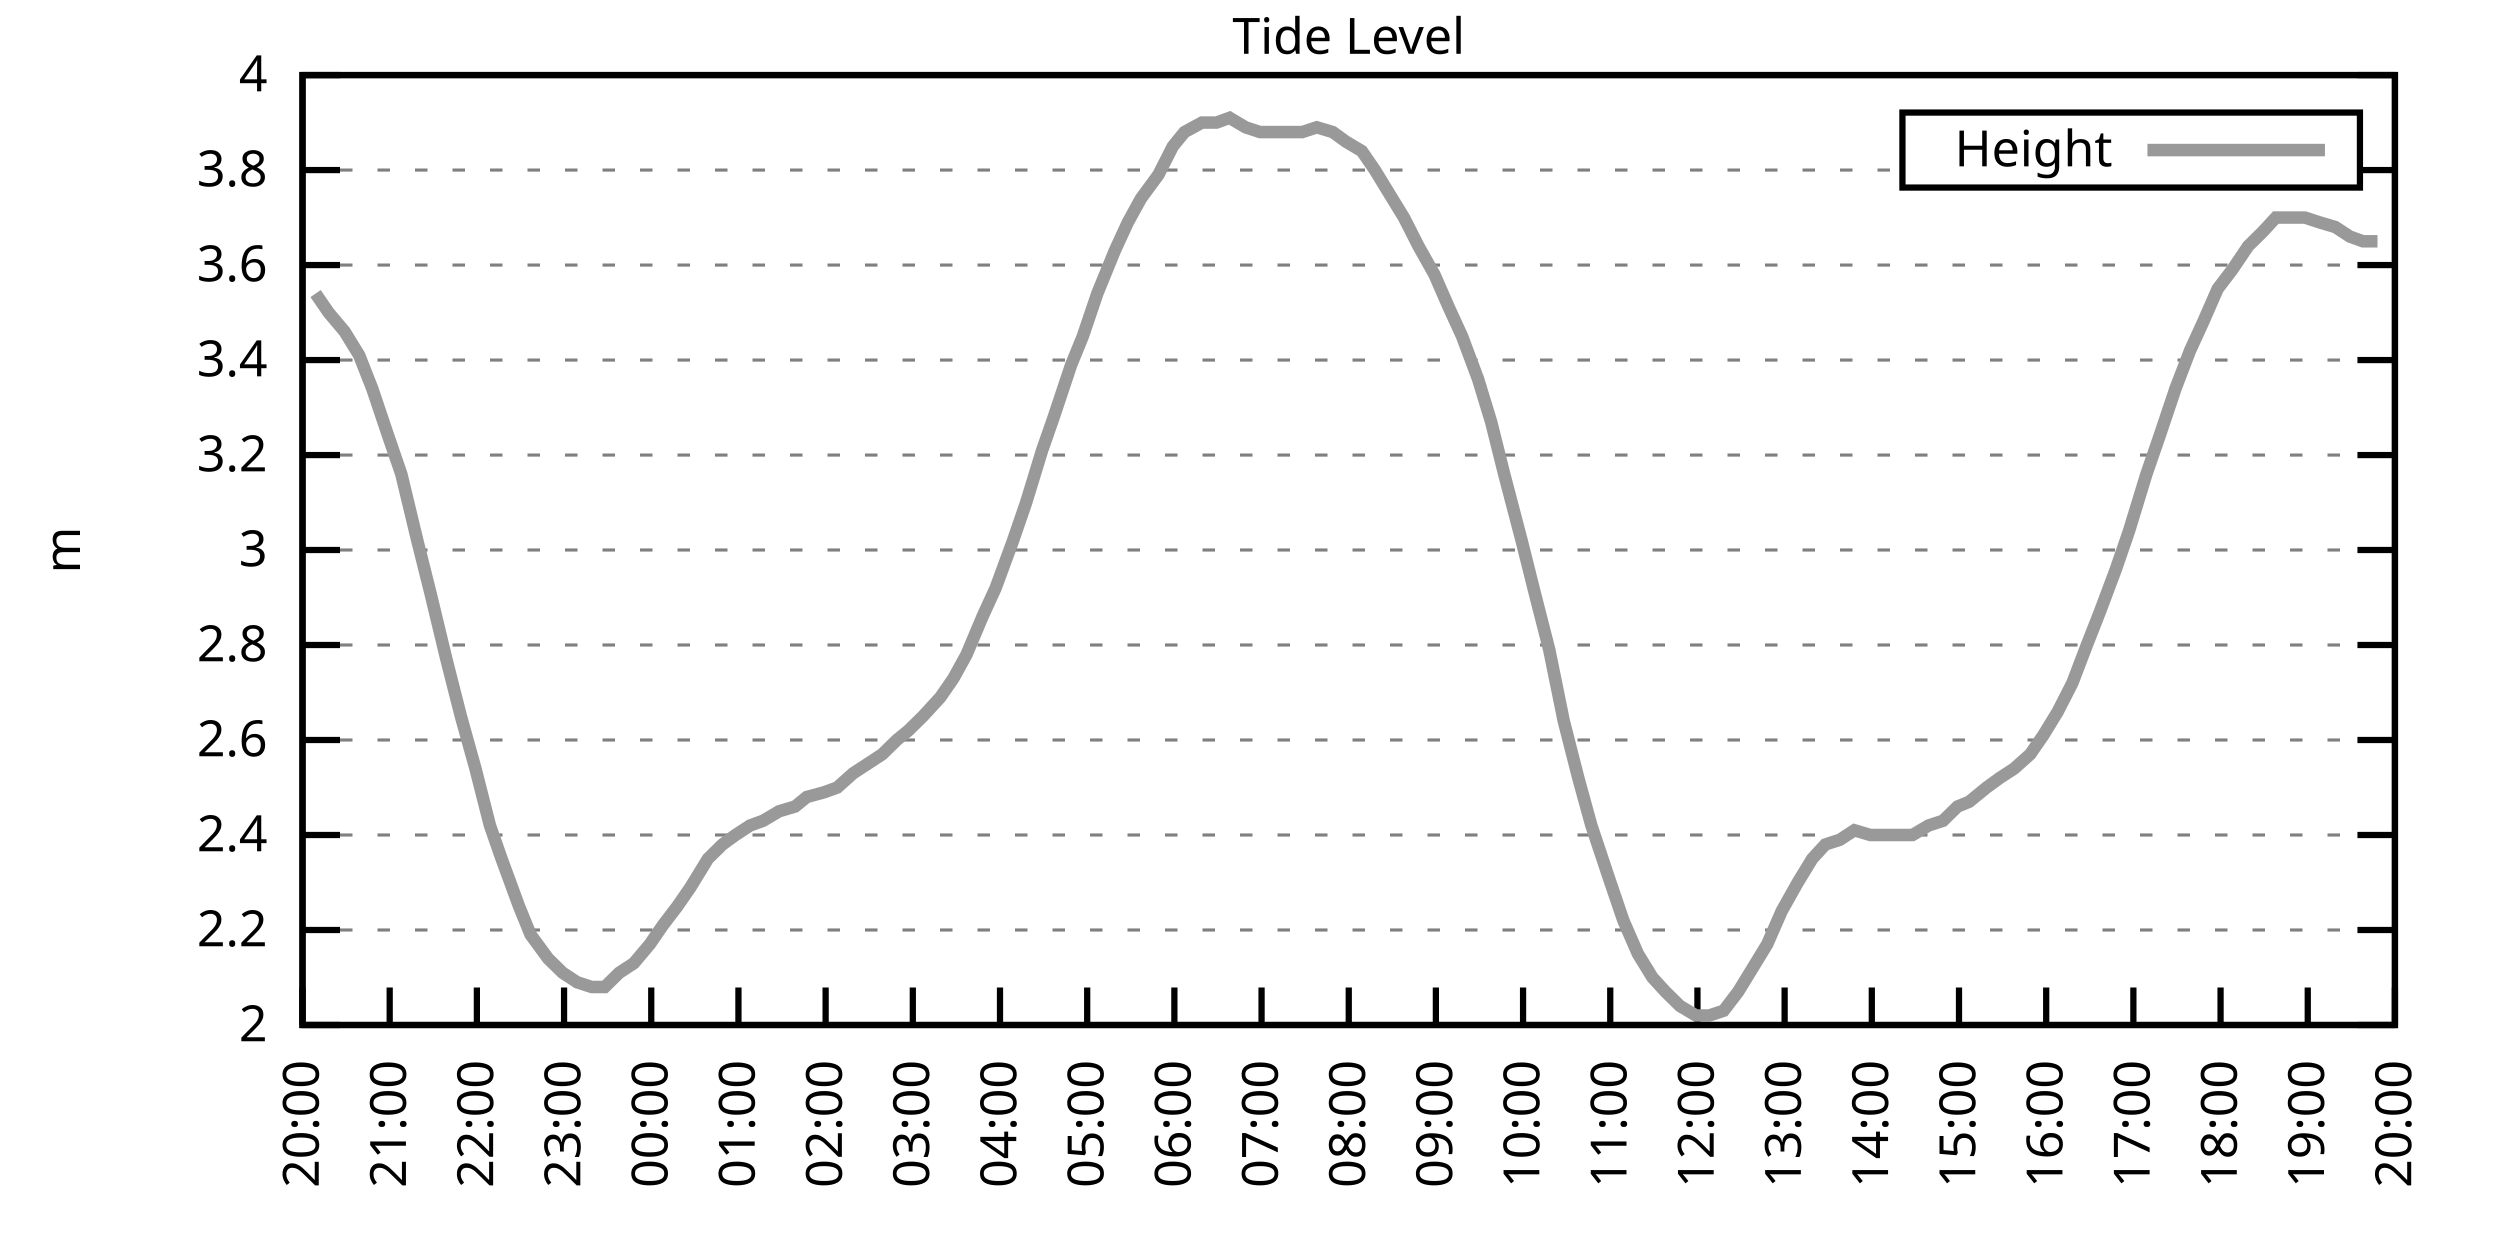
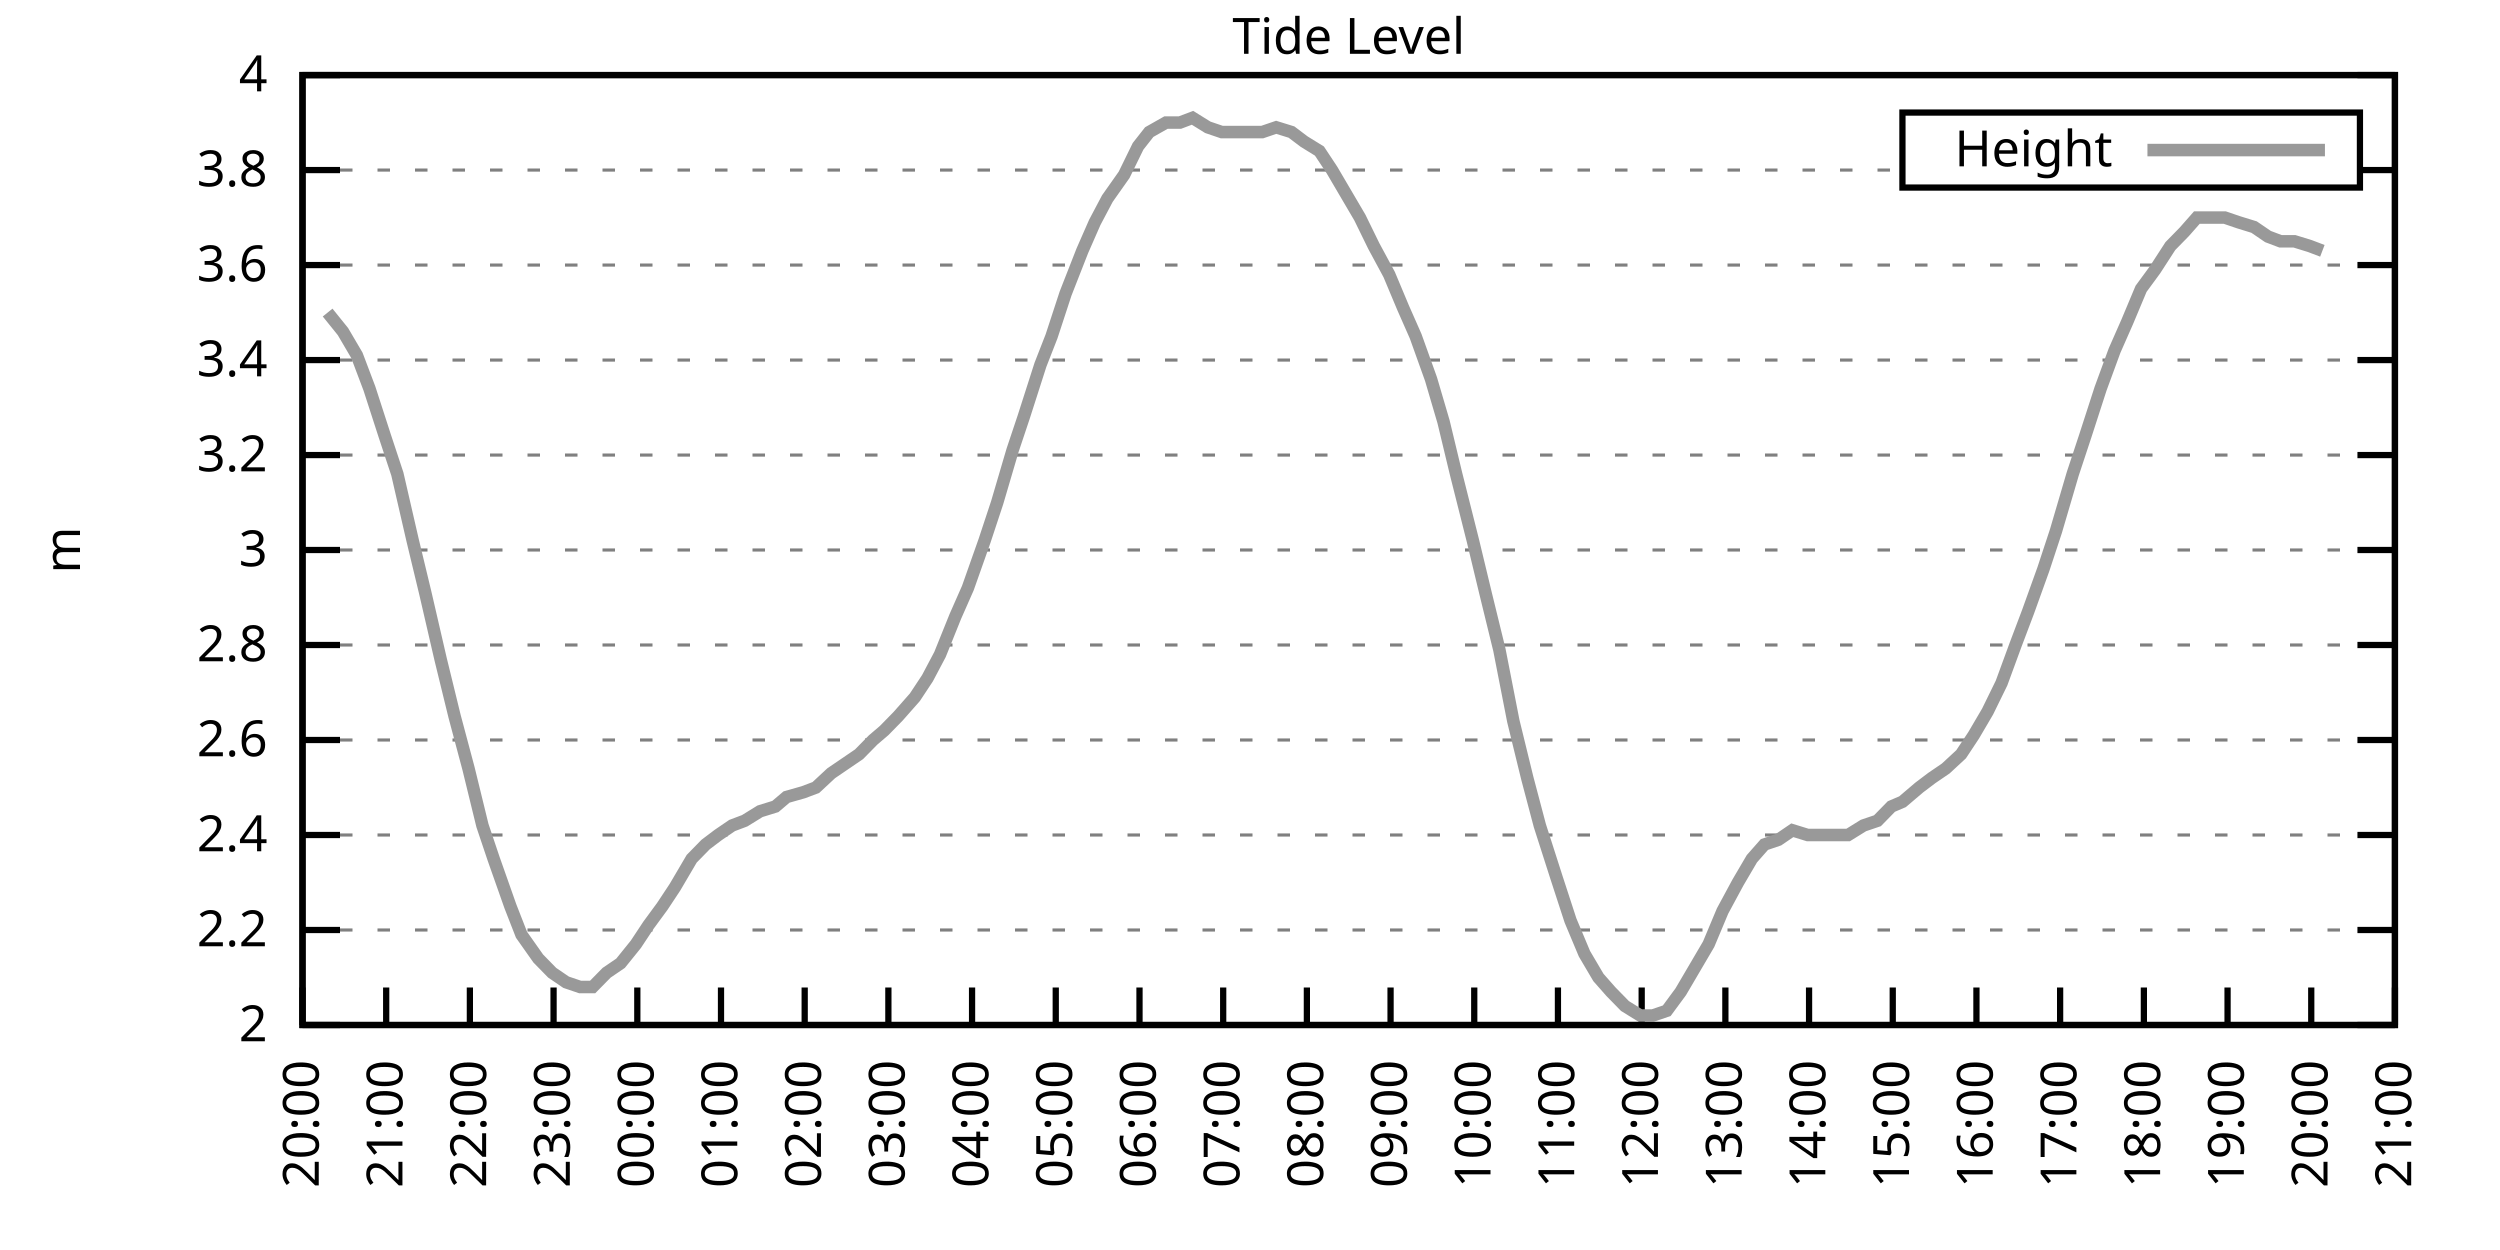
<svg xmlns="http://www.w3.org/2000/svg" xmlns:xlink="http://www.w3.org/1999/xlink" width="400" height="200" viewBox="0 0 400 200">
  <g id="gnuplot_canvas">
    <rect x="0" y="0" width="400" height="200" fill="none" />
    <defs>
      <circle id="gpDot" r="0.5" stroke-width="0.5" stroke="currentColor" />
      <path id="gpPt0" stroke-width="0.333" stroke="currentColor" d="M-1,0 h2 M0,-1 v2" />
      <path id="gpPt1" stroke-width="0.333" stroke="currentColor" d="M-1,-1 L1,1 M1,-1 L-1,1" />
      <path id="gpPt2" stroke-width="0.333" stroke="currentColor" d="M-1,0 L1,0 M0,-1 L0,1 M-1,-1 L1,1 M-1,1 L1,-1" />
      <rect id="gpPt3" stroke-width="0.333" stroke="currentColor" x="-1" y="-1" width="2" height="2" />
      <rect id="gpPt4" stroke-width="0.333" stroke="currentColor" fill="currentColor" x="-1" y="-1" width="2" height="2" />
      <circle id="gpPt5" stroke-width="0.333" stroke="currentColor" cx="0" cy="0" r="1" />
      <use xlink:href="#gpPt5" id="gpPt6" fill="currentColor" stroke="none" />
      <path id="gpPt7" stroke-width="0.333" stroke="currentColor" d="M0,-1.33 L-1.33,0.67 L1.33,0.67 z" />
      <use xlink:href="#gpPt7" id="gpPt8" fill="currentColor" stroke="none" />
      <use xlink:href="#gpPt7" id="gpPt9" stroke="currentColor" transform="rotate(180)" />
      <use xlink:href="#gpPt9" id="gpPt10" fill="currentColor" stroke="none" />
      <use xlink:href="#gpPt3" id="gpPt11" stroke="currentColor" transform="rotate(45)" />
      <use xlink:href="#gpPt11" id="gpPt12" fill="currentColor" stroke="none" />
      <path id="gpPt13" stroke-width="0.333" stroke="currentColor" d="M0,1.330 L1.265,0.411 L0.782,-1.067 L-0.782,-1.076 L-1.265,0.411 z" />
      <use xlink:href="#gpPt13" id="gpPt14" fill="currentColor" stroke="none" />
      <filter id="textbox" filterUnits="objectBoundingBox" x="0" y="0" height="1" width="1">
        <feFlood flood-color="white" flood-opacity="1" result="bgnd" />
        <feComposite in="SourceGraphic" in2="bgnd" operator="atop" />
      </filter>
      <filter id="greybox" filterUnits="objectBoundingBox" x="0" y="0" height="1" width="1">
        <feFlood flood-color="lightgrey" flood-opacity="1" result="grey" />
        <feComposite in="SourceGraphic" in2="grey" operator="atop" />
      </filter>
    </defs>
    <g fill="none" color="white" stroke="currentColor" stroke-width="1.00" stroke-linecap="butt" stroke-linejoin="miter">
</g>
    <g fill="none" color="black" stroke="currentColor" stroke-width="1.00" stroke-linecap="butt" stroke-linejoin="miter">
      <g stroke="none" shape-rendering="crispEdges">
        <polygon fill="rgb(255, 255, 255)" points="48.40,164.00 383.18,164.00 383.18,12.02 48.40,12.02 " />
      </g>
    </g>
    <g fill="none" color="black" stroke="currentColor" stroke-width="1.00" stroke-linecap="butt" stroke-linejoin="miter">
</g>
    <g fill="none" color="black" stroke="black" stroke-width="0.50" stroke-linecap="butt" stroke-linejoin="miter">
</g>
    <g fill="none" color="gray" stroke="currentColor" stroke-width="0.50" stroke-linecap="butt" stroke-linejoin="miter">
      <path stroke="gray" stroke-dasharray="2,4" class="gridline" d="M48.40,164.00 L383.19,164.00  " />
    </g>
    <g fill="none" color="gray" stroke="gray" stroke-width="1.00" stroke-linecap="butt" stroke-linejoin="miter">
</g>
    <g fill="none" color="black" stroke="currentColor" stroke-width="1.00" stroke-linecap="butt" stroke-linejoin="miter">
      <path stroke="black" d="M48.40,164.00 L54.40,164.00 M383.19,164.00 L377.19,164.00  " />
      <g transform="translate(42.80,166.60)" stroke="none" fill="black" font-family="Sans" font-size="8.00" text-anchor="end">
        <text>
          <tspan font-family="Sans"> 2</tspan>
        </text>
      </g>
    </g>
    <g fill="none" color="black" stroke="currentColor" stroke-width="1.00" stroke-linecap="butt" stroke-linejoin="miter">
</g>
    <g fill="none" color="black" stroke="black" stroke-width="0.50" stroke-linecap="butt" stroke-linejoin="miter">
</g>
    <g fill="none" color="gray" stroke="currentColor" stroke-width="0.50" stroke-linecap="butt" stroke-linejoin="miter">
      <path stroke="gray" stroke-dasharray="2,4" class="gridline" d="M48.40,148.80 L383.19,148.80  " />
    </g>
    <g fill="none" color="gray" stroke="gray" stroke-width="1.00" stroke-linecap="butt" stroke-linejoin="miter">
</g>
    <g fill="none" color="black" stroke="currentColor" stroke-width="1.00" stroke-linecap="butt" stroke-linejoin="miter">
      <path stroke="black" d="M48.40,148.80 L54.40,148.80 M383.19,148.80 L377.19,148.80  " />
      <g transform="translate(42.80,151.40)" stroke="none" fill="black" font-family="Sans" font-size="8.00" text-anchor="end">
        <text>
          <tspan font-family="Sans"> 2.2</tspan>
        </text>
      </g>
    </g>
    <g fill="none" color="black" stroke="currentColor" stroke-width="1.00" stroke-linecap="butt" stroke-linejoin="miter">
</g>
    <g fill="none" color="black" stroke="black" stroke-width="0.50" stroke-linecap="butt" stroke-linejoin="miter">
</g>
    <g fill="none" color="gray" stroke="currentColor" stroke-width="0.50" stroke-linecap="butt" stroke-linejoin="miter">
      <path stroke="gray" stroke-dasharray="2,4" class="gridline" d="M48.40,133.60 L383.19,133.60  " />
    </g>
    <g fill="none" color="gray" stroke="gray" stroke-width="1.00" stroke-linecap="butt" stroke-linejoin="miter">
</g>
    <g fill="none" color="black" stroke="currentColor" stroke-width="1.00" stroke-linecap="butt" stroke-linejoin="miter">
      <path stroke="black" d="M48.40,133.60 L54.40,133.60 M383.19,133.60 L377.19,133.60  " />
      <g transform="translate(42.80,136.20)" stroke="none" fill="black" font-family="Sans" font-size="8.00" text-anchor="end">
        <text>
          <tspan font-family="Sans"> 2.4</tspan>
        </text>
      </g>
    </g>
    <g fill="none" color="black" stroke="currentColor" stroke-width="1.00" stroke-linecap="butt" stroke-linejoin="miter">
</g>
    <g fill="none" color="black" stroke="black" stroke-width="0.50" stroke-linecap="butt" stroke-linejoin="miter">
</g>
    <g fill="none" color="gray" stroke="currentColor" stroke-width="0.50" stroke-linecap="butt" stroke-linejoin="miter">
      <path stroke="gray" stroke-dasharray="2,4" class="gridline" d="M48.40,118.40 L383.19,118.40  " />
    </g>
    <g fill="none" color="gray" stroke="gray" stroke-width="1.00" stroke-linecap="butt" stroke-linejoin="miter">
</g>
    <g fill="none" color="black" stroke="currentColor" stroke-width="1.00" stroke-linecap="butt" stroke-linejoin="miter">
      <path stroke="black" d="M48.40,118.40 L54.40,118.40 M383.19,118.40 L377.19,118.40  " />
      <g transform="translate(42.80,121.00)" stroke="none" fill="black" font-family="Sans" font-size="8.00" text-anchor="end">
        <text>
          <tspan font-family="Sans"> 2.6</tspan>
        </text>
      </g>
    </g>
    <g fill="none" color="black" stroke="currentColor" stroke-width="1.00" stroke-linecap="butt" stroke-linejoin="miter">
</g>
    <g fill="none" color="black" stroke="black" stroke-width="0.50" stroke-linecap="butt" stroke-linejoin="miter">
</g>
    <g fill="none" color="gray" stroke="currentColor" stroke-width="0.50" stroke-linecap="butt" stroke-linejoin="miter">
      <path stroke="gray" stroke-dasharray="2,4" class="gridline" d="M48.40,103.20 L383.19,103.20  " />
    </g>
    <g fill="none" color="gray" stroke="gray" stroke-width="1.00" stroke-linecap="butt" stroke-linejoin="miter">
</g>
    <g fill="none" color="black" stroke="currentColor" stroke-width="1.00" stroke-linecap="butt" stroke-linejoin="miter">
      <path stroke="black" d="M48.40,103.20 L54.40,103.20 M383.19,103.20 L377.19,103.20  " />
      <g transform="translate(42.80,105.80)" stroke="none" fill="black" font-family="Sans" font-size="8.00" text-anchor="end">
        <text>
          <tspan font-family="Sans"> 2.8</tspan>
        </text>
      </g>
    </g>
    <g fill="none" color="black" stroke="currentColor" stroke-width="1.00" stroke-linecap="butt" stroke-linejoin="miter">
</g>
    <g fill="none" color="black" stroke="black" stroke-width="0.50" stroke-linecap="butt" stroke-linejoin="miter">
</g>
    <g fill="none" color="gray" stroke="currentColor" stroke-width="0.50" stroke-linecap="butt" stroke-linejoin="miter">
      <path stroke="gray" stroke-dasharray="2,4" class="gridline" d="M48.40,88.00 L383.19,88.00  " />
    </g>
    <g fill="none" color="gray" stroke="gray" stroke-width="1.00" stroke-linecap="butt" stroke-linejoin="miter">
</g>
    <g fill="none" color="black" stroke="currentColor" stroke-width="1.00" stroke-linecap="butt" stroke-linejoin="miter">
      <path stroke="black" d="M48.40,88.00 L54.40,88.00 M383.19,88.00 L377.19,88.00  " />
      <g transform="translate(42.80,90.60)" stroke="none" fill="black" font-family="Sans" font-size="8.00" text-anchor="end">
        <text>
          <tspan font-family="Sans"> 3</tspan>
        </text>
      </g>
    </g>
    <g fill="none" color="black" stroke="currentColor" stroke-width="1.00" stroke-linecap="butt" stroke-linejoin="miter">
</g>
    <g fill="none" color="black" stroke="black" stroke-width="0.50" stroke-linecap="butt" stroke-linejoin="miter">
</g>
    <g fill="none" color="gray" stroke="currentColor" stroke-width="0.50" stroke-linecap="butt" stroke-linejoin="miter">
      <path stroke="gray" stroke-dasharray="2,4" class="gridline" d="M48.40,72.81 L383.19,72.81  " />
    </g>
    <g fill="none" color="gray" stroke="gray" stroke-width="1.00" stroke-linecap="butt" stroke-linejoin="miter">
</g>
    <g fill="none" color="black" stroke="currentColor" stroke-width="1.00" stroke-linecap="butt" stroke-linejoin="miter">
      <path stroke="black" d="M48.40,72.81 L54.40,72.81 M383.19,72.81 L377.19,72.81  " />
      <g transform="translate(42.80,75.41)" stroke="none" fill="black" font-family="Sans" font-size="8.00" text-anchor="end">
        <text>
          <tspan font-family="Sans"> 3.2</tspan>
        </text>
      </g>
    </g>
    <g fill="none" color="black" stroke="currentColor" stroke-width="1.00" stroke-linecap="butt" stroke-linejoin="miter">
</g>
    <g fill="none" color="black" stroke="black" stroke-width="0.50" stroke-linecap="butt" stroke-linejoin="miter">
</g>
    <g fill="none" color="gray" stroke="currentColor" stroke-width="0.50" stroke-linecap="butt" stroke-linejoin="miter">
      <path stroke="gray" stroke-dasharray="2,4" class="gridline" d="M48.40,57.61 L383.19,57.61  " />
    </g>
    <g fill="none" color="gray" stroke="gray" stroke-width="1.00" stroke-linecap="butt" stroke-linejoin="miter">
</g>
    <g fill="none" color="black" stroke="currentColor" stroke-width="1.00" stroke-linecap="butt" stroke-linejoin="miter">
      <path stroke="black" d="M48.40,57.61 L54.40,57.61 M383.19,57.61 L377.19,57.61  " />
      <g transform="translate(42.80,60.21)" stroke="none" fill="black" font-family="Sans" font-size="8.00" text-anchor="end">
        <text>
          <tspan font-family="Sans"> 3.4</tspan>
        </text>
      </g>
    </g>
    <g fill="none" color="black" stroke="currentColor" stroke-width="1.00" stroke-linecap="butt" stroke-linejoin="miter">
</g>
    <g fill="none" color="black" stroke="black" stroke-width="0.50" stroke-linecap="butt" stroke-linejoin="miter">
</g>
    <g fill="none" color="gray" stroke="currentColor" stroke-width="0.50" stroke-linecap="butt" stroke-linejoin="miter">
      <path stroke="gray" stroke-dasharray="2,4" class="gridline" d="M48.40,42.41 L383.19,42.41  " />
    </g>
    <g fill="none" color="gray" stroke="gray" stroke-width="1.00" stroke-linecap="butt" stroke-linejoin="miter">
</g>
    <g fill="none" color="black" stroke="currentColor" stroke-width="1.00" stroke-linecap="butt" stroke-linejoin="miter">
      <path stroke="black" d="M48.40,42.41 L54.40,42.41 M383.19,42.41 L377.19,42.41  " />
      <g transform="translate(42.80,45.01)" stroke="none" fill="black" font-family="Sans" font-size="8.00" text-anchor="end">
        <text>
          <tspan font-family="Sans"> 3.6</tspan>
        </text>
      </g>
    </g>
    <g fill="none" color="black" stroke="currentColor" stroke-width="1.00" stroke-linecap="butt" stroke-linejoin="miter">
</g>
    <g fill="none" color="black" stroke="black" stroke-width="0.50" stroke-linecap="butt" stroke-linejoin="miter">
</g>
    <g fill="none" color="gray" stroke="currentColor" stroke-width="0.50" stroke-linecap="butt" stroke-linejoin="miter">
      <path stroke="gray" stroke-dasharray="2,4" class="gridline" d="M48.40,27.21 L304.39,27.21 M377.59,27.21 L383.19,27.21  " />
    </g>
    <g fill="none" color="gray" stroke="gray" stroke-width="1.00" stroke-linecap="butt" stroke-linejoin="miter">
</g>
    <g fill="none" color="black" stroke="currentColor" stroke-width="1.00" stroke-linecap="butt" stroke-linejoin="miter">
      <path stroke="black" d="M48.40,27.21 L54.40,27.21 M383.19,27.21 L377.19,27.21  " />
      <g transform="translate(42.80,29.81)" stroke="none" fill="black" font-family="Sans" font-size="8.00" text-anchor="end">
        <text>
          <tspan font-family="Sans"> 3.8</tspan>
        </text>
      </g>
    </g>
    <g fill="none" color="black" stroke="currentColor" stroke-width="1.00" stroke-linecap="butt" stroke-linejoin="miter">
</g>
    <g fill="none" color="black" stroke="black" stroke-width="0.50" stroke-linecap="butt" stroke-linejoin="miter">
</g>
    <g fill="none" color="gray" stroke="currentColor" stroke-width="0.50" stroke-linecap="butt" stroke-linejoin="miter">
      <path stroke="gray" stroke-dasharray="2,4" class="gridline" d="M48.40,12.01 L383.19,12.01  " />
    </g>
    <g fill="none" color="gray" stroke="gray" stroke-width="1.00" stroke-linecap="butt" stroke-linejoin="miter">
</g>
    <g fill="none" color="black" stroke="currentColor" stroke-width="1.00" stroke-linecap="butt" stroke-linejoin="miter">
      <path stroke="black" d="M48.40,12.01 L54.40,12.01 M383.19,12.01 L377.19,12.01  " />
      <g transform="translate(42.80,14.61)" stroke="none" fill="black" font-family="Sans" font-size="8.00" text-anchor="end">
        <text>
          <tspan font-family="Sans"> 4</tspan>
        </text>
      </g>
    </g>
    <g fill="none" color="black" stroke="currentColor" stroke-width="1.00" stroke-linecap="butt" stroke-linejoin="miter">
      <path stroke="black" d="M48.40,164.00 L48.40,158.00  " />
      <g transform="translate(51.00,169.60) rotate(270.00)" stroke="none" fill="black" font-family="Sans" font-size="8.00" text-anchor="end">
        <text>
          <tspan font-family="Sans">20:00</tspan>
        </text>
      </g>
    </g>
    <g fill="none" color="black" stroke="currentColor" stroke-width="1.00" stroke-linecap="butt" stroke-linejoin="miter">
-       <path stroke="black" d="M62.35,164.00 L62.35,158.00  " />
-       <g transform="translate(64.95,169.60) rotate(270.00)" stroke="none" fill="black" font-family="Sans" font-size="8.00" text-anchor="end">
+       <path stroke="black" d="M61.79,164.00 L61.79,158.00  " />
+       <g transform="translate(64.39,169.60) rotate(270.00)" stroke="none" fill="black" font-family="Sans" font-size="8.00" text-anchor="end">
        <text>
          <tspan font-family="Sans">21:00</tspan>
        </text>
      </g>
    </g>
    <g fill="none" color="black" stroke="currentColor" stroke-width="1.00" stroke-linecap="butt" stroke-linejoin="miter">
-       <path stroke="black" d="M76.30,164.00 L76.30,158.00  " />
-       <g transform="translate(78.90,169.60) rotate(270.00)" stroke="none" fill="black" font-family="Sans" font-size="8.00" text-anchor="end">
+       <path stroke="black" d="M75.18,164.00 L75.18,158.00  " />
+       <g transform="translate(77.78,169.60) rotate(270.00)" stroke="none" fill="black" font-family="Sans" font-size="8.00" text-anchor="end">
        <text>
          <tspan font-family="Sans">22:00</tspan>
        </text>
      </g>
    </g>
    <g fill="none" color="black" stroke="currentColor" stroke-width="1.00" stroke-linecap="butt" stroke-linejoin="miter">
-       <path stroke="black" d="M90.25,164.00 L90.25,158.00  " />
-       <g transform="translate(92.85,169.60) rotate(270.00)" stroke="none" fill="black" font-family="Sans" font-size="8.00" text-anchor="end">
+       <path stroke="black" d="M88.57,164.00 L88.57,158.00  " />
+       <g transform="translate(91.17,169.60) rotate(270.00)" stroke="none" fill="black" font-family="Sans" font-size="8.00" text-anchor="end">
        <text>
          <tspan font-family="Sans">23:00</tspan>
        </text>
      </g>
    </g>
    <g fill="none" color="black" stroke="currentColor" stroke-width="1.00" stroke-linecap="butt" stroke-linejoin="miter">
-       <path stroke="black" d="M104.20,164.00 L104.20,158.00  " />
-       <g transform="translate(106.80,169.60) rotate(270.00)" stroke="none" fill="black" font-family="Sans" font-size="8.00" text-anchor="end">
+       <path stroke="black" d="M101.97,164.00 L101.97,158.00  " />
+       <g transform="translate(104.57,169.60) rotate(270.00)" stroke="none" fill="black" font-family="Sans" font-size="8.00" text-anchor="end">
        <text>
          <tspan font-family="Sans">00:00</tspan>
        </text>
      </g>
    </g>
    <g fill="none" color="black" stroke="currentColor" stroke-width="1.00" stroke-linecap="butt" stroke-linejoin="miter">
-       <path stroke="black" d="M118.15,164.00 L118.15,158.00  " />
-       <g transform="translate(120.75,169.60) rotate(270.00)" stroke="none" fill="black" font-family="Sans" font-size="8.00" text-anchor="end">
+       <path stroke="black" d="M115.36,164.00 L115.36,158.00  " />
+       <g transform="translate(117.96,169.60) rotate(270.00)" stroke="none" fill="black" font-family="Sans" font-size="8.00" text-anchor="end">
        <text>
          <tspan font-family="Sans">01:00</tspan>
        </text>
      </g>
    </g>
    <g fill="none" color="black" stroke="currentColor" stroke-width="1.00" stroke-linecap="butt" stroke-linejoin="miter">
-       <path stroke="black" d="M132.10,164.00 L132.10,158.00  " />
-       <g transform="translate(134.70,169.60) rotate(270.00)" stroke="none" fill="black" font-family="Sans" font-size="8.00" text-anchor="end">
+       <path stroke="black" d="M128.75,164.00 L128.75,158.00  " />
+       <g transform="translate(131.35,169.60) rotate(270.00)" stroke="none" fill="black" font-family="Sans" font-size="8.00" text-anchor="end">
        <text>
          <tspan font-family="Sans">02:00</tspan>
        </text>
      </g>
    </g>
    <g fill="none" color="black" stroke="currentColor" stroke-width="1.00" stroke-linecap="butt" stroke-linejoin="miter">
-       <path stroke="black" d="M146.05,164.00 L146.05,158.00  " />
-       <g transform="translate(148.65,169.60) rotate(270.00)" stroke="none" fill="black" font-family="Sans" font-size="8.00" text-anchor="end">
+       <path stroke="black" d="M142.14,164.00 L142.14,158.00  " />
+       <g transform="translate(144.74,169.60) rotate(270.00)" stroke="none" fill="black" font-family="Sans" font-size="8.00" text-anchor="end">
        <text>
          <tspan font-family="Sans">03:00</tspan>
        </text>
      </g>
    </g>
    <g fill="none" color="black" stroke="currentColor" stroke-width="1.00" stroke-linecap="butt" stroke-linejoin="miter">
-       <path stroke="black" d="M160.00,164.00 L160.00,158.00  " />
-       <g transform="translate(162.60,169.60) rotate(270.00)" stroke="none" fill="black" font-family="Sans" font-size="8.00" text-anchor="end">
+       <path stroke="black" d="M155.53,164.00 L155.53,158.00  " />
+       <g transform="translate(158.13,169.60) rotate(270.00)" stroke="none" fill="black" font-family="Sans" font-size="8.00" text-anchor="end">
        <text>
          <tspan font-family="Sans">04:00</tspan>
        </text>
      </g>
    </g>
    <g fill="none" color="black" stroke="currentColor" stroke-width="1.00" stroke-linecap="butt" stroke-linejoin="miter">
-       <path stroke="black" d="M173.95,164.00 L173.95,158.00  " />
-       <g transform="translate(176.55,169.60) rotate(270.00)" stroke="none" fill="black" font-family="Sans" font-size="8.00" text-anchor="end">
+       <path stroke="black" d="M168.92,164.00 L168.92,158.00  " />
+       <g transform="translate(171.52,169.60) rotate(270.00)" stroke="none" fill="black" font-family="Sans" font-size="8.00" text-anchor="end">
        <text>
          <tspan font-family="Sans">05:00</tspan>
        </text>
      </g>
    </g>
    <g fill="none" color="black" stroke="currentColor" stroke-width="1.00" stroke-linecap="butt" stroke-linejoin="miter">
-       <path stroke="black" d="M187.90,164.00 L187.90,158.00  " />
-       <g transform="translate(190.50,169.60) rotate(270.00)" stroke="none" fill="black" font-family="Sans" font-size="8.00" text-anchor="end">
+       <path stroke="black" d="M182.32,164.00 L182.32,158.00  " />
+       <g transform="translate(184.92,169.60) rotate(270.00)" stroke="none" fill="black" font-family="Sans" font-size="8.00" text-anchor="end">
        <text>
          <tspan font-family="Sans">06:00</tspan>
        </text>
      </g>
    </g>
    <g fill="none" color="black" stroke="currentColor" stroke-width="1.00" stroke-linecap="butt" stroke-linejoin="miter">
-       <path stroke="black" d="M201.85,164.00 L201.85,158.00  " />
-       <g transform="translate(204.45,169.60) rotate(270.00)" stroke="none" fill="black" font-family="Sans" font-size="8.00" text-anchor="end">
+       <path stroke="black" d="M195.71,164.00 L195.71,158.00  " />
+       <g transform="translate(198.31,169.60) rotate(270.00)" stroke="none" fill="black" font-family="Sans" font-size="8.00" text-anchor="end">
        <text>
          <tspan font-family="Sans">07:00</tspan>
        </text>
      </g>
    </g>
    <g fill="none" color="black" stroke="currentColor" stroke-width="1.00" stroke-linecap="butt" stroke-linejoin="miter">
-       <path stroke="black" d="M215.80,164.00 L215.80,158.00  " />
-       <g transform="translate(218.40,169.60) rotate(270.00)" stroke="none" fill="black" font-family="Sans" font-size="8.00" text-anchor="end">
+       <path stroke="black" d="M209.10,164.00 L209.10,158.00  " />
+       <g transform="translate(211.70,169.60) rotate(270.00)" stroke="none" fill="black" font-family="Sans" font-size="8.00" text-anchor="end">
        <text>
          <tspan font-family="Sans">08:00</tspan>
        </text>
      </g>
    </g>
    <g fill="none" color="black" stroke="currentColor" stroke-width="1.00" stroke-linecap="butt" stroke-linejoin="miter">
-       <path stroke="black" d="M229.74,164.00 L229.74,158.00  " />
-       <g transform="translate(232.34,169.60) rotate(270.00)" stroke="none" fill="black" font-family="Sans" font-size="8.00" text-anchor="end">
+       <path stroke="black" d="M222.49,164.00 L222.49,158.00  " />
+       <g transform="translate(225.09,169.60) rotate(270.00)" stroke="none" fill="black" font-family="Sans" font-size="8.00" text-anchor="end">
        <text>
          <tspan font-family="Sans">09:00</tspan>
        </text>
      </g>
    </g>
    <g fill="none" color="black" stroke="currentColor" stroke-width="1.00" stroke-linecap="butt" stroke-linejoin="miter">
-       <path stroke="black" d="M243.69,164.00 L243.69,158.00  " />
-       <g transform="translate(246.29,169.60) rotate(270.00)" stroke="none" fill="black" font-family="Sans" font-size="8.00" text-anchor="end">
+       <path stroke="black" d="M235.88,164.00 L235.88,158.00  " />
+       <g transform="translate(238.48,169.60) rotate(270.00)" stroke="none" fill="black" font-family="Sans" font-size="8.00" text-anchor="end">
        <text>
          <tspan font-family="Sans">10:00</tspan>
        </text>
      </g>
    </g>
    <g fill="none" color="black" stroke="currentColor" stroke-width="1.00" stroke-linecap="butt" stroke-linejoin="miter">
-       <path stroke="black" d="M257.64,164.00 L257.64,158.00  " />
-       <g transform="translate(260.24,169.60) rotate(270.00)" stroke="none" fill="black" font-family="Sans" font-size="8.00" text-anchor="end">
+       <path stroke="black" d="M249.27,164.00 L249.27,158.00  " />
+       <g transform="translate(251.87,169.60) rotate(270.00)" stroke="none" fill="black" font-family="Sans" font-size="8.00" text-anchor="end">
        <text>
          <tspan font-family="Sans">11:00</tspan>
        </text>
      </g>
    </g>
    <g fill="none" color="black" stroke="currentColor" stroke-width="1.00" stroke-linecap="butt" stroke-linejoin="miter">
-       <path stroke="black" d="M271.59,164.00 L271.59,158.00  " />
-       <g transform="translate(274.19,169.60) rotate(270.00)" stroke="none" fill="black" font-family="Sans" font-size="8.00" text-anchor="end">
+       <path stroke="black" d="M262.67,164.00 L262.67,158.00  " />
+       <g transform="translate(265.27,169.60) rotate(270.00)" stroke="none" fill="black" font-family="Sans" font-size="8.00" text-anchor="end">
        <text>
          <tspan font-family="Sans">12:00</tspan>
        </text>
      </g>
    </g>
    <g fill="none" color="black" stroke="currentColor" stroke-width="1.00" stroke-linecap="butt" stroke-linejoin="miter">
-       <path stroke="black" d="M285.54,164.00 L285.54,158.00  " />
-       <g transform="translate(288.14,169.60) rotate(270.00)" stroke="none" fill="black" font-family="Sans" font-size="8.00" text-anchor="end">
+       <path stroke="black" d="M276.06,164.00 L276.06,158.00  " />
+       <g transform="translate(278.66,169.60) rotate(270.00)" stroke="none" fill="black" font-family="Sans" font-size="8.00" text-anchor="end">
        <text>
          <tspan font-family="Sans">13:00</tspan>
        </text>
      </g>
    </g>
    <g fill="none" color="black" stroke="currentColor" stroke-width="1.00" stroke-linecap="butt" stroke-linejoin="miter">
-       <path stroke="black" d="M299.49,164.00 L299.49,158.00  " />
-       <g transform="translate(302.09,169.60) rotate(270.00)" stroke="none" fill="black" font-family="Sans" font-size="8.00" text-anchor="end">
+       <path stroke="black" d="M289.45,164.00 L289.45,158.00  " />
+       <g transform="translate(292.05,169.60) rotate(270.00)" stroke="none" fill="black" font-family="Sans" font-size="8.00" text-anchor="end">
        <text>
          <tspan font-family="Sans">14:00</tspan>
        </text>
      </g>
    </g>
    <g fill="none" color="black" stroke="currentColor" stroke-width="1.00" stroke-linecap="butt" stroke-linejoin="miter">
-       <path stroke="black" d="M313.44,164.00 L313.44,158.00  " />
-       <g transform="translate(316.04,169.60) rotate(270.00)" stroke="none" fill="black" font-family="Sans" font-size="8.00" text-anchor="end">
+       <path stroke="black" d="M302.84,164.00 L302.84,158.00  " />
+       <g transform="translate(305.44,169.60) rotate(270.00)" stroke="none" fill="black" font-family="Sans" font-size="8.00" text-anchor="end">
        <text>
          <tspan font-family="Sans">15:00</tspan>
        </text>
      </g>
    </g>
    <g fill="none" color="black" stroke="currentColor" stroke-width="1.00" stroke-linecap="butt" stroke-linejoin="miter">
-       <path stroke="black" d="M327.39,164.00 L327.39,158.00  " />
-       <g transform="translate(329.99,169.60) rotate(270.00)" stroke="none" fill="black" font-family="Sans" font-size="8.00" text-anchor="end">
+       <path stroke="black" d="M316.23,164.00 L316.23,158.00  " />
+       <g transform="translate(318.83,169.60) rotate(270.00)" stroke="none" fill="black" font-family="Sans" font-size="8.00" text-anchor="end">
        <text>
          <tspan font-family="Sans">16:00</tspan>
        </text>
      </g>
    </g>
    <g fill="none" color="black" stroke="currentColor" stroke-width="1.00" stroke-linecap="butt" stroke-linejoin="miter">
-       <path stroke="black" d="M341.34,164.00 L341.34,158.00  " />
-       <g transform="translate(343.94,169.60) rotate(270.00)" stroke="none" fill="black" font-family="Sans" font-size="8.00" text-anchor="end">
+       <path stroke="black" d="M329.62,164.00 L329.62,158.00  " />
+       <g transform="translate(332.22,169.60) rotate(270.00)" stroke="none" fill="black" font-family="Sans" font-size="8.00" text-anchor="end">
        <text>
          <tspan font-family="Sans">17:00</tspan>
        </text>
      </g>
    </g>
    <g fill="none" color="black" stroke="currentColor" stroke-width="1.00" stroke-linecap="butt" stroke-linejoin="miter">
-       <path stroke="black" d="M355.29,164.00 L355.29,158.00  " />
-       <g transform="translate(357.89,169.60) rotate(270.00)" stroke="none" fill="black" font-family="Sans" font-size="8.00" text-anchor="end">
+       <path stroke="black" d="M343.02,164.00 L343.02,158.00  " />
+       <g transform="translate(345.62,169.60) rotate(270.00)" stroke="none" fill="black" font-family="Sans" font-size="8.00" text-anchor="end">
        <text>
          <tspan font-family="Sans">18:00</tspan>
        </text>
      </g>
    </g>
    <g fill="none" color="black" stroke="currentColor" stroke-width="1.00" stroke-linecap="butt" stroke-linejoin="miter">
-       <path stroke="black" d="M369.24,164.00 L369.24,158.00  " />
-       <g transform="translate(371.84,169.60) rotate(270.00)" stroke="none" fill="black" font-family="Sans" font-size="8.00" text-anchor="end">
+       <path stroke="black" d="M356.41,164.00 L356.41,158.00  " />
+       <g transform="translate(359.01,169.60) rotate(270.00)" stroke="none" fill="black" font-family="Sans" font-size="8.00" text-anchor="end">
        <text>
          <tspan font-family="Sans">19:00</tspan>
+         </text>
+       </g>
+     </g>
+     <g fill="none" color="black" stroke="currentColor" stroke-width="1.00" stroke-linecap="butt" stroke-linejoin="miter">
+       <path stroke="black" d="M369.80,164.00 L369.80,158.00  " />
+       <g transform="translate(372.40,169.60) rotate(270.00)" stroke="none" fill="black" font-family="Sans" font-size="8.00" text-anchor="end">
+         <text>
+           <tspan font-family="Sans">20:00</tspan>
        </text>
      </g>
    </g>
    <g fill="none" color="black" stroke="currentColor" stroke-width="1.00" stroke-linecap="butt" stroke-linejoin="miter">
      <path stroke="black" d="M383.19,164.00 L383.19,158.00  " />
      <g transform="translate(385.79,169.60) rotate(270.00)" stroke="none" fill="black" font-family="Sans" font-size="8.00" text-anchor="end">
        <text>
-           <tspan font-family="Sans">20:00</tspan>
+           <tspan font-family="Sans">21:00</tspan>
        </text>
      </g>
    </g>
    <g fill="none" color="black" stroke="currentColor" stroke-width="1.00" stroke-linecap="butt" stroke-linejoin="miter">
</g>
    <g fill="none" color="black" stroke="currentColor" stroke-width="1.00" stroke-linecap="butt" stroke-linejoin="miter">
      <path stroke="black" d="M48.40,12.01 L48.40,164.00 L383.19,164.00 L383.19,12.01 L48.40,12.01 Z  " />
    </g>
    <g fill="none" color="black" stroke="currentColor" stroke-width="1.00" stroke-linecap="butt" stroke-linejoin="miter">
</g>
    <g fill="none" color="black" stroke="currentColor" stroke-width="1.00" stroke-linecap="butt" stroke-linejoin="miter">
      <path stroke="black" d="M304.39,30.01 L304.39,18.01 L377.59,18.01 L377.59,30.01 L304.39,30.01 Z  " />
    </g>
    <g id="Tide_level_plot_1">
      <g fill="none" color="white" stroke="black" stroke-width="2.00" stroke-linecap="butt" stroke-linejoin="miter">
</g>
      <g fill="none" color="black" stroke="currentColor" stroke-width="2.00" stroke-linecap="butt" stroke-linejoin="miter">
        <g transform="translate(337.99,26.61)" stroke="none" fill="black" font-family="Sans" font-size="8.00" text-anchor="end">
          <text>
            <tspan font-family="Sans">Height</tspan>
          </text>
        </g>
      </g>
      <g fill="none" color="black" stroke="currentColor" stroke-width="2.00" stroke-linecap="butt" stroke-linejoin="miter">
-         <path stroke="rgb(153, 153, 153)" d="M343.59,24.01 L371.99,24.01 M50.49,46.97 L52.58,50.01 L55.14,53.05 L57.47,56.85 L59.56,62.17 L62.12,69.77   L64.21,75.85 L66.77,86.49 L68.86,94.84 L71.42,105.48 L73.74,114.60 L76.07,122.96 L78.39,132.08 L80.25,137.40   L83.04,145.00 L84.90,149.56 L87.69,153.36 L90.02,155.64 L92.34,157.16 L94.67,157.92 L96.76,157.92 L99.08,155.64   L101.41,154.12 L103.97,151.08 L106.06,148.04 L108.38,145.00 L110.48,141.96 L113.27,137.40 L115.59,135.12 L117.68,133.60   L120.01,132.08 L122.10,131.32 L124.66,129.80 L127.22,129.04 L129.08,127.52 L131.87,126.76 L133.96,126.00 L136.51,123.72   L138.84,122.20 L141.16,120.68 L143.49,118.40 L145.35,116.88 L147.67,114.60 L150.46,111.56 L152.56,108.52 L154.65,104.72   L157.21,98.64 L159.30,94.08 L162.09,86.49 L164.18,80.41 L166.74,72.05 L168.60,66.73 L171.39,58.37 L173.25,53.81   L175.57,46.97 L178.36,40.13 L180.46,35.57 L182.55,31.77 L185.34,27.97 L187.66,23.41 L189.52,21.13 L192.31,19.61   L194.64,19.61 L196.73,18.85 L199.29,20.37 L201.61,21.13 L203.47,21.13 L206.03,21.13 L208.36,21.13 L210.68,20.37   L213.24,21.13 L215.33,22.65 L217.89,24.17 L219.98,27.21 L222.30,31.01 L224.63,34.81 L226.95,39.37 L229.51,43.93   L231.84,49.25 L233.93,53.81 L236.49,60.65 L238.58,67.49 L240.67,75.85 L243.46,86.49 L245.55,94.84 L247.88,103.96   L250.20,115.36 L252.53,124.48 L254.62,132.08 L257.41,140.44 L259.74,147.28 L262.06,152.60 L264.39,156.40 L266.48,158.68   L268.80,160.96 L271.36,162.48 L273.45,162.48 L275.78,161.72 L278.10,158.68 L280.43,154.88 L282.75,151.08 L285.08,145.76   L287.64,141.20 L289.96,137.40 L292.05,135.12 L294.38,134.36 L296.70,132.84 L299.26,133.60 L301.58,133.60 L303.68,133.60   L306.00,133.60 L308.56,132.08 L310.88,131.32 L313.21,129.04 L315.07,128.28 L317.86,126.00 L319.95,124.48 L322.28,122.96   L324.83,120.68 L326.93,117.64 L329.25,113.84 L331.58,109.28 L333.90,103.20 L335.99,97.88 L338.55,91.04 L340.64,84.97   L343.43,75.85 L345.53,69.77 L348.08,62.17 L350.41,56.09 L352.50,51.53 L354.83,46.21 L357.15,43.17 L359.71,39.37   L362.03,37.09 L364.13,34.81 L366.45,34.81 L368.78,34.81 L371.10,35.57 L373.66,36.33 L375.98,37.85 L378.08,38.61   L380.40,38.61  " />
+         <path stroke="rgb(153, 153, 153)" d="M343.59,24.01 L371.99,24.01 M52.42,50.01 L54.87,53.05 L57.10,56.85 L59.11,62.17 L61.57,69.77 L63.58,75.85   L66.03,86.49 L68.04,94.84 L70.50,105.48 L72.73,114.60 L74.96,122.96 L77.19,132.08 L78.98,137.40 L81.66,145.00   L83.44,149.56 L86.12,153.36 L88.35,155.64 L90.58,157.16 L92.82,157.92 L94.82,157.92 L97.06,155.64 L99.29,154.12   L101.74,151.08 L103.75,148.04 L105.98,145.00 L107.99,141.96 L110.67,137.40 L112.90,135.12 L114.91,133.60 L117.14,132.08   L119.15,131.32 L121.61,129.80 L124.06,129.04 L125.85,127.52 L128.53,126.76 L130.54,126.00 L132.99,123.72 L135.22,122.20   L137.45,120.68 L139.69,118.40 L141.47,116.88 L143.70,114.60 L146.38,111.56 L148.39,108.52 L150.40,104.72 L152.85,98.64   L154.86,94.08 L157.54,86.49 L159.55,80.41 L162.01,72.05 L163.79,66.73 L166.47,58.37 L168.25,53.81 L170.49,46.97   L173.17,40.13 L175.17,35.57 L177.18,31.77 L179.86,27.97 L182.09,23.41 L183.88,21.13 L186.56,19.61 L188.79,19.61   L190.80,18.85 L193.25,20.37 L195.48,21.13 L197.27,21.13 L199.73,21.13 L201.96,21.13 L204.19,20.37 L206.64,21.13   L208.65,22.65 L211.11,24.17 L213.12,27.21 L215.35,31.01 L217.58,34.81 L219.81,39.37 L222.27,43.93 L224.50,49.25   L226.51,53.81 L228.96,60.65 L230.97,67.49 L232.98,75.85 L235.66,86.49 L237.67,94.84 L239.90,103.96 L242.13,115.36   L244.36,124.48 L246.37,132.08 L249.05,140.44 L251.28,147.28 L253.51,152.60 L255.75,156.40 L257.76,158.68 L259.99,160.96   L262.44,162.48 L264.45,162.48 L266.68,161.72 L268.92,158.68 L271.15,154.88 L273.38,151.08 L275.61,145.76 L278.07,141.20   L280.30,137.40 L282.31,135.12 L284.54,134.36 L286.77,132.84 L289.23,133.60 L291.46,133.60 L293.47,133.60 L295.70,133.60   L298.15,132.08 L300.39,131.32 L302.62,129.04 L304.40,128.28 L307.08,126.00 L309.09,124.48 L311.32,122.96 L313.78,120.68   L315.79,117.64 L318.02,113.84 L320.25,109.28 L322.48,103.20 L324.49,97.88 L326.95,91.04 L328.95,84.97 L331.63,75.85   L333.64,69.77 L336.10,62.17 L338.33,56.09 L340.34,51.53 L342.57,46.21 L344.80,43.17 L347.26,39.37 L349.49,37.09   L351.50,34.81 L353.73,34.81 L355.96,34.81 L358.19,35.57 L360.65,36.33 L362.88,37.85 L364.89,38.61 L367.12,38.61   L369.58,39.37 L371.58,40.13  " />
      </g>
    </g>
    <g fill="none" color="black" stroke="currentColor" stroke-width="2.00" stroke-linecap="butt" stroke-linejoin="miter">
</g>
    <g fill="none" color="black" stroke="black" stroke-width="1.00" stroke-linecap="butt" stroke-linejoin="miter">
</g>
    <g fill="none" color="black" stroke="currentColor" stroke-width="1.00" stroke-linecap="butt" stroke-linejoin="miter">
      <path stroke="black" d="M48.40,12.01 L48.40,164.00 L383.19,164.00 L383.19,12.01 L48.40,12.01 Z  " />
      <g transform="translate(12.80,88.01) rotate(270.00)" stroke="none" fill="black" font-family="Sans" font-size="8.00" text-anchor="middle">
        <text>
          <tspan font-family="Sans">m</tspan>
        </text>
      </g>
    </g>
    <g fill="none" color="black" stroke="currentColor" stroke-width="1.00" stroke-linecap="butt" stroke-linejoin="miter">
</g>
    <g fill="none" color="black" stroke="currentColor" stroke-width="1.00" stroke-linecap="butt" stroke-linejoin="miter">
      <g transform="translate(215.79,8.61)" stroke="none" fill="black" font-family="Sans" font-size="8.00" text-anchor="middle">
        <text>
          <tspan font-family="Sans">Tide Level</tspan>
        </text>
      </g>
    </g>
    <g fill="none" color="black" stroke="currentColor" stroke-width="1.00" stroke-linecap="butt" stroke-linejoin="miter">
</g>
  </g>
</svg>
